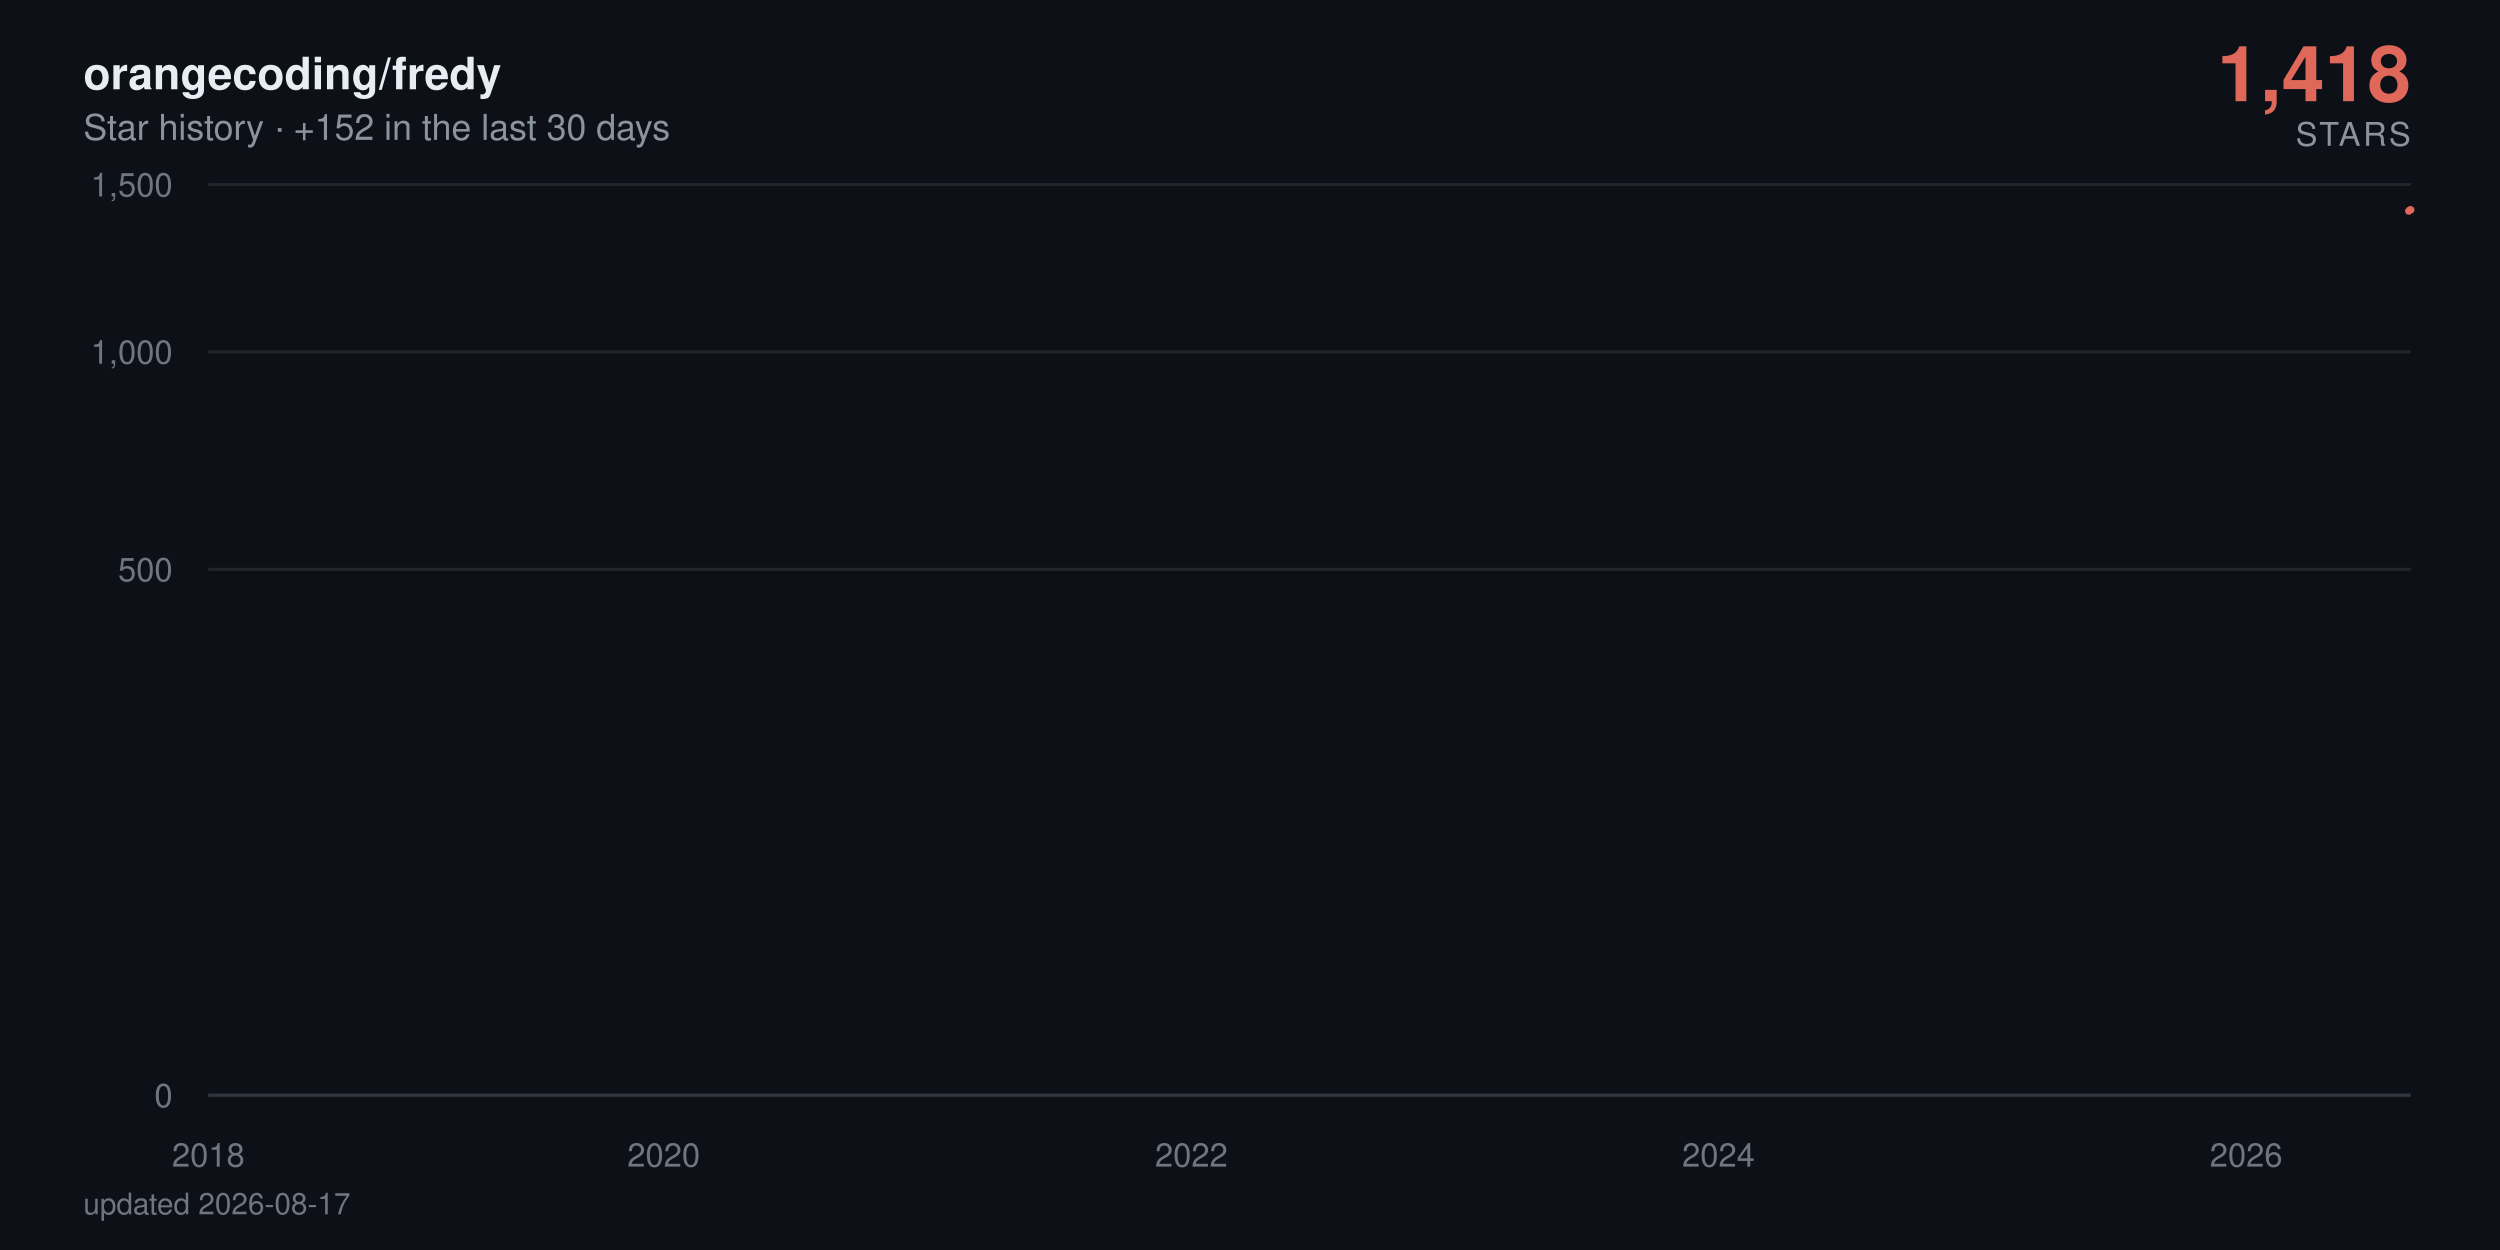
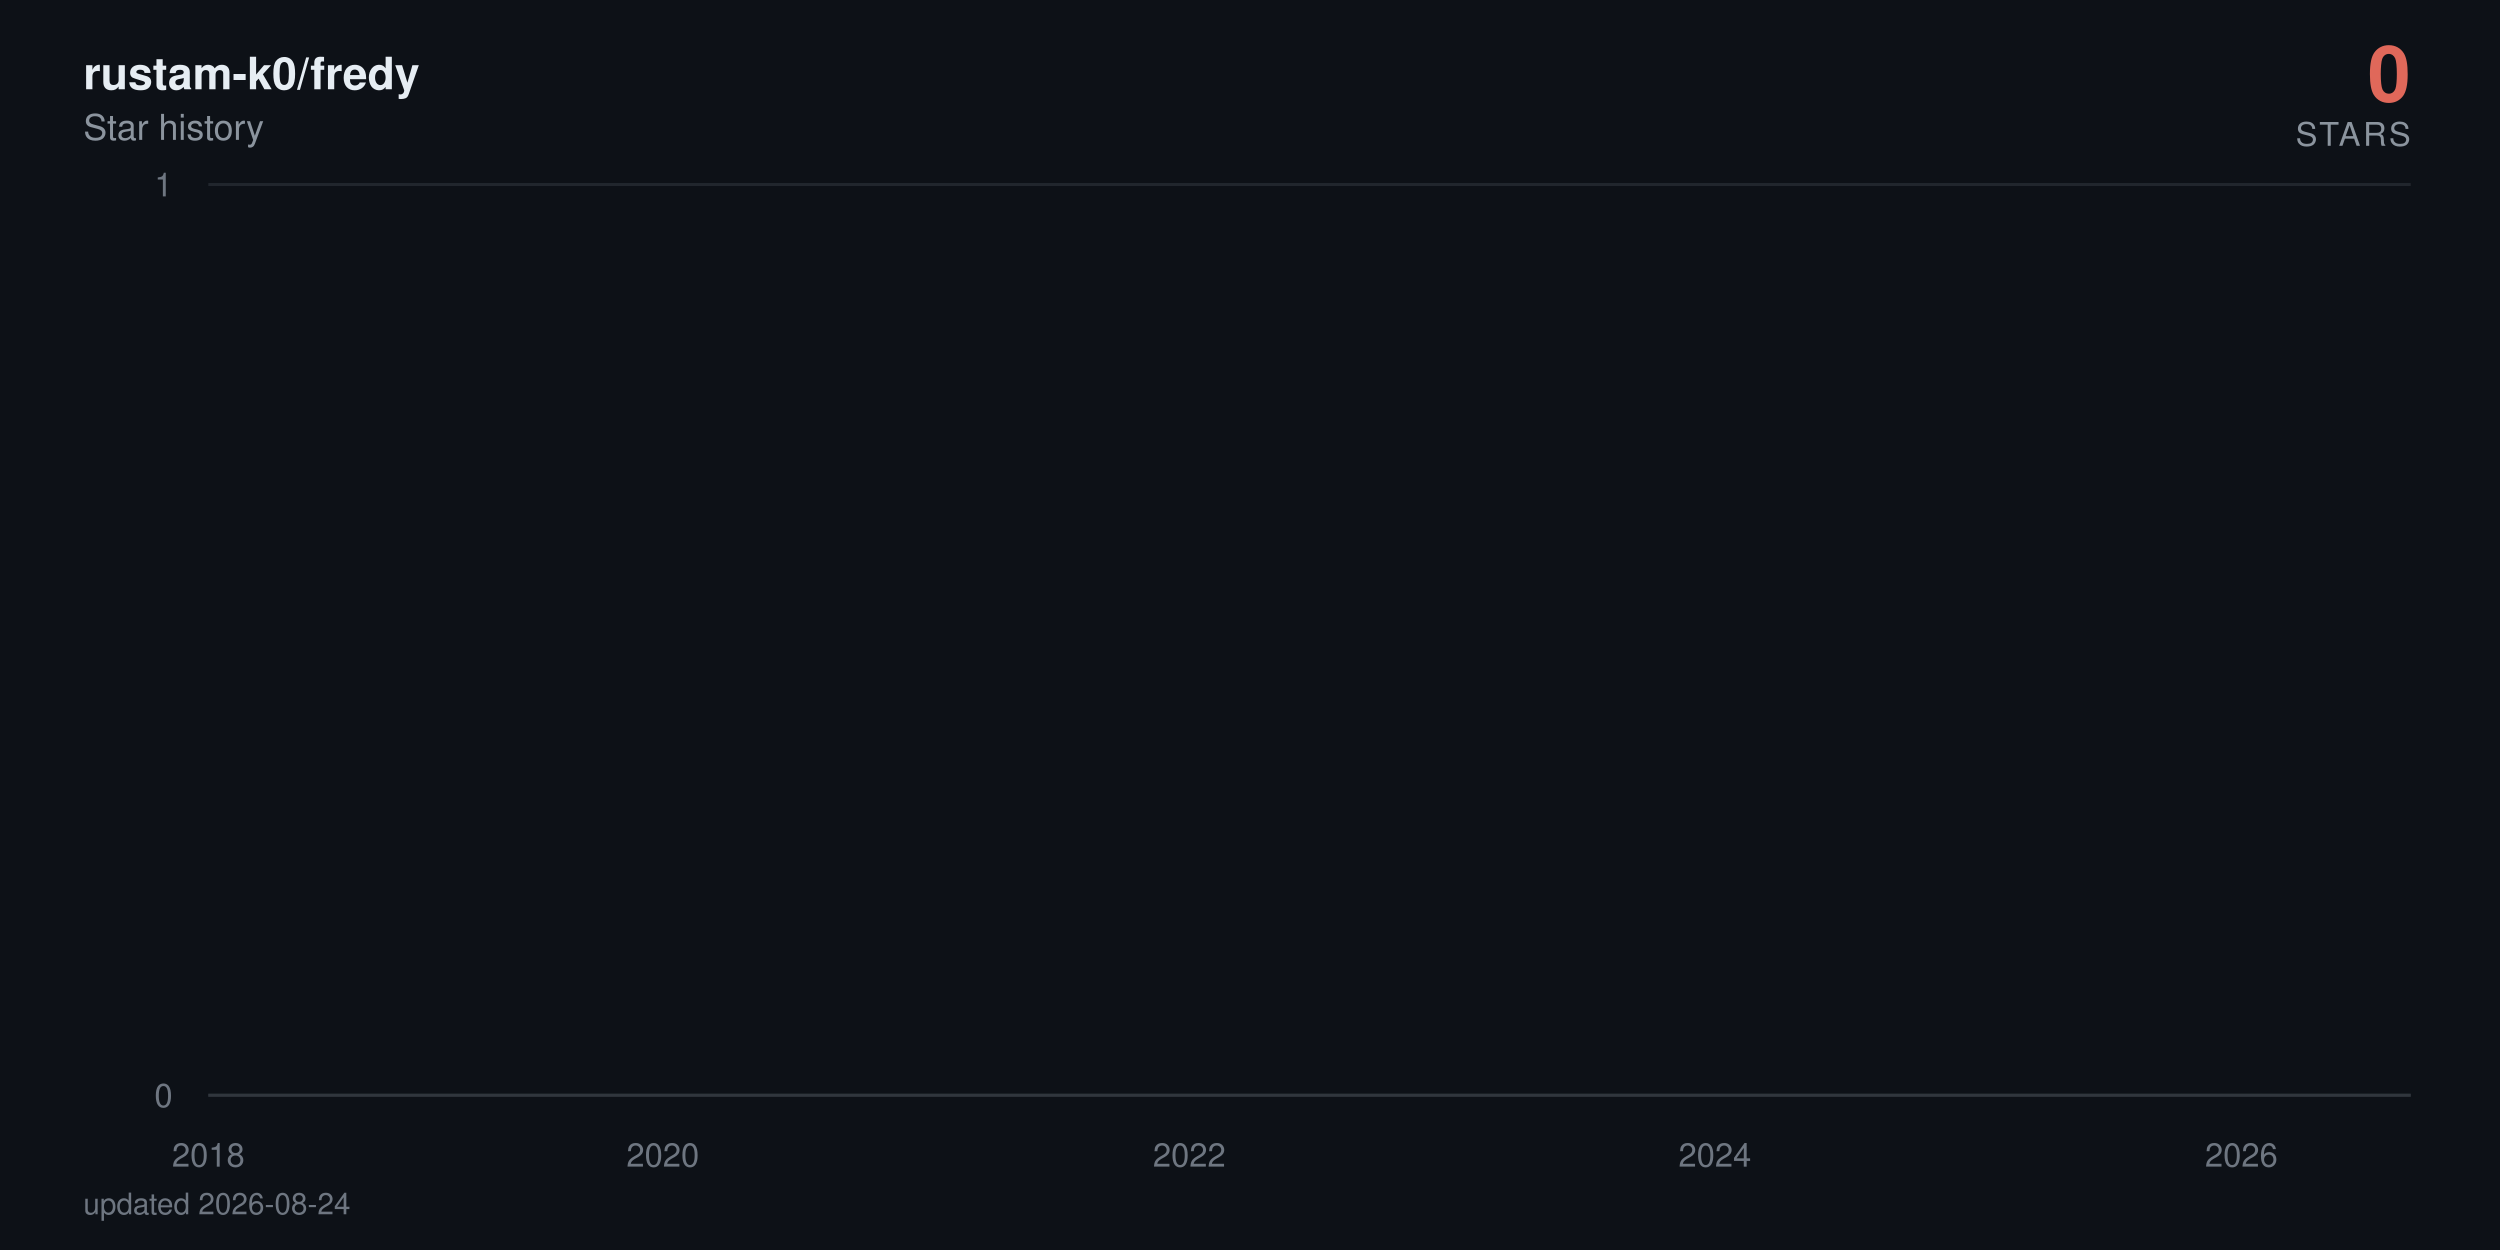
- <svg xmlns="http://www.w3.org/2000/svg" viewBox="0 0 840 420" width="840" height="420" role="img" aria-label="orangecoding/fredy star history: 1,418 stars">
+ <svg xmlns="http://www.w3.org/2000/svg" viewBox="0 0 840 420" width="840" height="420" role="img" aria-label="rustam-k0/fredy star history: 0 stars">
  <defs>
    <linearGradient id="area" x1="0" y1="0" x2="0" y2="1">
      <stop offset="0%" stop-color="#e0685a" stop-opacity="0.38" />
      <stop offset="100%" stop-color="#e0685a" stop-opacity="0" />
    </linearGradient>
  </defs>
  <style>
    text { font-family: -apple-system, BlinkMacSystemFont, 'Segoe UI', Helvetica, Arial, sans-serif; }
    .tick { fill: #6e7681; font-size: 11px; }
    .title { fill: #e6edf3; font-size: 15px; font-weight: 600; }
    .subtitle { fill: #8b949e; font-size: 12px; }
    .total { fill: #e0685a; font-size: 26px; font-weight: 700; }
    .total-label { fill: #8b949e; font-size: 11px; letter-spacing: 0.08em; }
    .milestone-label { fill: #8b949e; font-size: 10px; font-weight: 600; }
    .footer { fill: #6e7681; font-size: 10px; }

-     .line { stroke-dasharray: 893; stroke-dashoffset: 893; animation: draw 2.4s cubic-bezier(0.22, 0.61, 0.36, 1) forwards; }
+     .line { stroke-dasharray: 22880; stroke-dashoffset: 22880; animation: draw 2.4s cubic-bezier(0.22, 0.61, 0.36, 1) forwards; }
    .fill { opacity: 0; animation: appear 1.4s ease-out 0.9s forwards; }
    .milestone { opacity: 0; animation: appear 0.6s ease-out 1.9s forwards; }
    .end { opacity: 0; animation: appear 0.5s ease-out 2.3s forwards; }
-     .halo { transform-origin: 810px 70.5px; animation: pulse 2.8s ease-in-out 2.8s infinite; }
+     .halo { transform-origin: 810px 368px; animation: pulse 2.8s ease-in-out 2.8s infinite; }

    @keyframes draw { to { stroke-dashoffset: 0; } }
    @keyframes appear { to { opacity: 1; } }
    @keyframes pulse { 0%, 100% { transform: scale(1); opacity: 0.22; } 50% { transform: scale(1.5); opacity: 0.05; } }

    @media (prefers-reduced-motion: reduce) {
      .line { stroke-dashoffset: 0; animation: none; }
      .fill, .milestone, .end { opacity: 1; animation: none; }
      .halo { animation: none; }
    }
  </style>
  <rect width="840" height="420" fill="#0d1117" />
-   <text x="28" y="30" class="title">orangecoding/fredy</text>
-   <text x="28" y="47" class="subtitle">Star history · +152 in the last 30 days</text>
-   <text x="810" y="34" text-anchor="end" class="total">1,418</text>
+   <text x="28" y="30" class="title">rustam-k0/fredy</text>
+   <text x="28" y="47" class="subtitle">Star history</text>
+   <text x="810" y="34" text-anchor="end" class="total">0</text>
  <text x="810" y="49" text-anchor="end" class="total-label">STARS</text>
  <line x1="70" y1="368" x2="810" y2="368" stroke="#21262d" stroke-width="1" />
  <text x="58" y="372" text-anchor="end" class="tick">0</text>
-   <line x1="70" y1="191.3" x2="810" y2="191.3" stroke="#21262d" stroke-width="1" />
-   <text x="58" y="195.3" text-anchor="end" class="tick">500</text>
-   <line x1="70" y1="118.2" x2="810" y2="118.2" stroke="#21262d" stroke-width="1" />
-   <text x="58" y="122.2" text-anchor="end" class="tick">1,000</text>
  <line x1="70" y1="62" x2="810" y2="62" stroke="#21262d" stroke-width="1" />
-   <text x="58" y="66" text-anchor="end" class="tick">1,500</text>
+   <text x="58" y="66" text-anchor="end" class="tick">1</text>
  <line x1="70" y1="368" x2="810" y2="368" stroke="#30363d" stroke-width="1" />
  <text x="70" y="392" text-anchor="middle" class="tick">2018</text>
-   <text x="223" y="392" text-anchor="middle" class="tick">2020</text>
-   <text x="400.3" y="392" text-anchor="middle" class="tick">2022</text>
-   <text x="577.4" y="392" text-anchor="middle" class="tick">2024</text>
-   <text x="754.7" y="392" text-anchor="middle" class="tick">2026</text>
-   <path class="fill" d="M70,368 70,360.1 L71.7,356.8 L90.1,348.6 L90.4,347.1 L90.6,345.7 L199.5,344.3 L219.2,343 L222.3,340.6 L223.3,339.5 L227.2,338.4 L227.7,337.4 L234.4,336.4 L238.1,335.4 L259.2,334.5 L266.5,333.6 L269.4,332.7 L275.7,331.8 L289.3,330.9 L299.4,330.1 L314.5,329.3 L315,328.5 L326.6,327.7 L327.1,326.9 L331.9,326.2 L343.3,325.5 L343.8,324.7 L344.1,324 L347.2,323.3 L348.4,322.6 L350.6,321.9 L353.3,321.3 L365.9,320.6 L374.6,319.9 L375.6,318 L378.8,317.4 L383.6,316.8 L385.1,315.6 L385.3,315 L386,314.4 L386.8,313.3 L387,312.7 L389.4,312.1 L389.9,311.6 L392.1,311 L393.6,310.5 L394,309.9 L400.3,309.4 L401.6,308.9 L402.3,308.3 L403,307.8 L403.5,307.3 L404,306.8 L405.9,306.3 L406.7,305.3 L406.9,304.8 L407.1,304.3 L410.8,303.8 L411,303.3 L412,302.8 L412.7,302.4 L414.9,301.9 L416.1,301.4 L418,301 L420.7,300.5 L421.2,300 L423.6,299.6 L423.9,298.2 L427.5,297.8 L428.2,297.3 L429.7,296.9 L430.7,296.5 L430.9,296 L433.3,295.6 L434.8,295.2 L435,294.7 L437.5,294.3 L438.9,293.9 L440.4,293 L440.6,292.6 L442.1,292.2 L445,291.8 L447.2,291.4 L448.1,291 L449.1,290.6 L449.3,289.8 L449.8,289.4 L451.5,289 L452.2,288.6 L453.7,288.2 L453.9,287.8 L454.2,287.4 L454.9,287 L455.6,286.7 L457.3,285.9 L457.6,285.1 L458.1,284.8 L458.8,284.4 L459,283.6 L461.7,283.3 L462,282.9 L462.7,282.5 L467.5,281.8 L468.3,281.5 L470.7,281.1 L471.2,280.7 L471.7,280.4 L471.9,280 L474.3,279.7 L478.2,279.3 L478.9,279 L479.2,278.6 L480.6,278.3 L483.1,277.9 L484,277.6 L484.3,277.2 L484.5,276.9 L484.7,276.5 L486,276.2 L487.4,275.9 L489.8,275.5 L490.1,275.2 L491.8,274.8 L492.3,274.5 L495.9,274.2 L499.1,273.9 L499.5,273.5 L501.5,273.2 L501.7,272.9 L502,272.5 L502.5,272.2 L503.7,271.9 L504.4,271.6 L510.5,271.2 L511.9,270.9 L512.6,270.6 L514.1,270.3 L514.3,270 L514.8,269.6 L515.3,269.3 L515.6,269 L517.7,268.7 L518.9,268.4 L523.6,267.7 L533,267.4 L533.7,267.1 L539.6,266.8 L541,266.5 L546.4,266.2 L546.8,265.9 L549,265.6 L549.3,265.3 L551,265 L552.2,264.7 L553.9,264.4 L555.3,264.1 L561.2,263.8 L562.1,263.5 L566.7,263.2 L567.2,262.9 L576.9,262.6 L578.9,262 L579.1,261.7 L581.3,261.4 L581.5,261.1 L585.2,260.8 L585.4,260.5 L585.6,260.2 L587.6,260 L590.3,259.7 L591,259.4 L592.7,259.1 L596.8,258.8 L597.3,258.5 L598.5,258.2 L603.1,258 L603.8,257.4 L607.5,257.1 L609.2,256.5 L609.9,256.3 L614.3,256 L616.2,255.7 L619.4,255.4 L620.8,255.2 L622.5,254.9 L622.8,254.3 L623.2,254.1 L623.5,253.8 L623.7,253.5 L624.2,253.2 L624.5,253 L625.4,252.7 L626.4,252.4 L628.1,252.2 L629.1,251.9 L630.8,251.3 L631.2,251.1 L632.9,250.8 L634.9,250.5 L637.1,250.3 L637.8,250 L638.5,249.8 L640.7,249.5 L643.6,249.2 L645.8,249 L646.5,248.7 L646.8,248.4 L647.3,247.9 L648,247.7 L648.7,247.4 L649.2,247.1 L650.6,246.9 L653.1,246.6 L655.3,246.4 L656.2,246.1 L658.2,245.9 L663,245.6 L664,245.3 L665,245.1 L666.2,244.8 L666.7,244.3 L671.5,244.1 L672.7,243.8 L673.2,243.6 L678.3,243.3 L680.2,243.1 L681,242.8 L685.8,242.6 L686.1,242.3 L687.5,242.1 L688.7,241.6 L692.4,241.3 L693.1,241.1 L696,240.8 L697.2,240.4 L697.5,240.1 L697.7,239.9 L697.9,239.6 L698.7,238.9 L698.9,238.7 L699.2,238.2 L699.4,237.9 L700.1,237.7 L700.6,237.5 L701.8,237.2 L702.1,237 L702.3,236.7 L703,236.5 L704.5,236.3 L706.2,236 L706.7,235.8 L707.2,235.6 L708.1,235.1 L710.1,234.6 L711.3,234.4 L711.8,234.2 L712.3,233.9 L714.7,233.7 L715.4,233.5 L715.7,233 L718.3,232.8 L718.6,232.5 L720.3,232.3 L720.5,232.1 L720.7,231.8 L721.5,231.6 L721.7,231.4 L722.2,231.2 L722.4,230.9 L722.7,230.7 L723.4,230.2 L723.7,229.8 L723.9,229.6 L724.4,229.1 L724.6,228.7 L725.6,228.4 L725.8,228 L726.1,227.6 L726.8,227.3 L727.1,227.1 L727.3,226.9 L727.8,226.7 L728.5,224.9 L728.7,224.5 L729.2,223.8 L729.5,223.6 L730.7,223.4 L730.9,223.2 L731.2,222.7 L731.4,222.3 L731.7,222.1 L731.9,221.5 L732.1,221.2 L732.4,221 L732.9,220.8 L733.1,220.6 L735.1,220.4 L735.5,219.3 L735.8,219.1 L736,218.9 L736.3,218.7 L736.5,218.3 L737.2,217.9 L737.5,217.3 L737.7,216.8 L738.2,216.6 L738.7,216.2 L738.9,215.8 L739.2,215.6 L739.9,215 L740.4,214.4 L740.6,214.2 L741.1,214 L741.6,213.8 L742.1,213.4 L742.3,213.2 L742.6,213 L742.8,212.6 L743.5,212.4 L743.8,212.2 L744,212 L744.3,211.6 L744.5,211.4 L745.7,211.2 L746.5,211 L746.9,210.8 L747.2,210.6 L747.4,210.2 L747.7,209.6 L748.9,209.4 L749.1,209.2 L749.4,208.6 L749.6,208.2 L750.1,208 L751.3,207.8 L753.2,207.2 L753.7,207 L754.2,206.9 L754.5,206.3 L754.7,205.7 L754.9,204.9 L755.2,204.7 L755.7,203.8 L755.9,203.2 L756.2,202.8 L756.4,201.9 L757.4,201.7 L757.9,201.5 L758.3,201.3 L758.6,201.1 L758.8,201 L759.1,200.8 L759.3,200.2 L759.6,199.8 L759.8,199.7 L760.3,198.9 L760.8,198.7 L761,198.2 L761.2,198 L761.7,197.8 L762,197.4 L762.2,197.1 L762.5,196.9 L762.7,196.2 L762.9,195.1 L763.2,194.5 L763.4,194.2 L763.7,194 L763.9,193.8 L764.2,193.6 L764.4,193.1 L764.6,192.7 L764.9,192.4 L765.1,192 L765.6,191.7 L765.9,191 L766.3,190.6 L766.6,190.4 L766.8,190.1 L767.1,189.9 L767.3,189.4 L767.8,189.2 L768,189 L768.3,188.9 L769,188.5 L769.3,188 L769.5,187.8 L769.7,187.5 L770,187.1 L770.2,187 L770.5,186.6 L770.7,185.4 L771,184.9 L771.2,184.7 L771.4,184.6 L771.7,184.1 L771.9,183.9 L772.2,183.7 L772.6,183.6 L773.1,183 L773.4,182.5 L773.6,182 L774.1,181.5 L774.3,181.2 L774.6,181 L774.8,180.5 L775.1,180.4 L775.6,180 L775.8,179.5 L776,179 L776.3,178.9 L776.5,178.2 L776.8,178 L777.3,177.9 L777.5,177.7 L777.7,177.6 L778,177.4 L778.5,177.2 L778.7,176.7 L779,176.6 L779.2,176.4 L779.4,176.3 L779.9,176.1 L780.9,175.9 L781.1,175.6 L781.9,174.8 L782.1,174.3 L782.6,174 L782.8,173.8 L783.6,173.7 L783.8,173.5 L784.3,173.2 L784.5,172.9 L784.8,172.7 L785,172.5 L785.3,171.9 L786.2,171.7 L786.5,171.4 L787,171.1 L787.2,171 L787.4,170.8 L788.2,170.6 L788.7,170.5 L788.9,170.2 L789.1,169.8 L789.4,169.7 L789.6,169.5 L789.9,169.4 L790.1,169.2 L790.4,169.1 L790.6,168.9 L790.8,168.7 L791.1,146.9 L791.3,116.8 L791.6,111.7 L791.8,107.9 L792.1,106.1 L792.3,104.4 L792.5,104.1 L792.8,103.3 L793,102.6 L793.3,101.9 L793.5,101.4 L794,101.1 L794.2,100.8 L794.5,100 L794.7,97.2 L795,96.6 L795.2,95.7 L795.4,95.6 L795.7,95.4 L795.9,94.9 L796.2,94.5 L796.4,94.1 L796.7,93.5 L797.1,92.9 L797.4,92.7 L797.6,92.5 L797.9,92.3 L798.1,91.6 L798.4,91.2 L798.6,90.9 L798.8,90.8 L799.1,90.3 L799.3,90.1 L799.6,89.8 L799.8,88.9 L800.1,88.7 L800.3,88.4 L800.5,88.2 L800.8,88.1 L801.3,87.9 L801.8,87.5 L802,87.3 L802.5,87.2 L802.7,86.9 L803,86.8 L803.2,86.3 L803.5,86.1 L803.7,85.8 L803.9,85.6 L804.2,85.2 L804.4,85.1 L804.7,84.1 L804.9,77.9 L805.1,75.8 L805.4,75.3 L805.6,74.7 L805.9,74.4 L806.1,74 L806.4,73.5 L806.6,73.3 L807.1,73.2 L807.3,73.1 L807.6,73 L807.8,72.7 L808.1,72.4 L808.3,72.3 L808.5,71.8 L808.8,71.7 L809,71.1 L809.3,71 L809.5,70.7 L809.8,70.5 L810,70.5 L810,368 Z" fill="url(#area)" />
-   <path class="line" d="M70,360.1 L71.7,356.8 L90.1,348.6 L90.4,347.1 L90.6,345.7 L199.5,344.3 L219.2,343 L222.3,340.6 L223.3,339.5 L227.2,338.4 L227.7,337.4 L234.4,336.4 L238.1,335.4 L259.2,334.5 L266.5,333.6 L269.4,332.7 L275.7,331.8 L289.3,330.9 L299.4,330.1 L314.5,329.3 L315,328.5 L326.6,327.7 L327.1,326.9 L331.9,326.2 L343.3,325.5 L343.8,324.7 L344.1,324 L347.2,323.3 L348.4,322.6 L350.6,321.9 L353.3,321.3 L365.9,320.6 L374.6,319.9 L375.6,318 L378.8,317.4 L383.6,316.8 L385.1,315.6 L385.3,315 L386,314.4 L386.8,313.3 L387,312.7 L389.4,312.1 L389.9,311.6 L392.1,311 L393.6,310.5 L394,309.9 L400.3,309.4 L401.6,308.9 L402.3,308.3 L403,307.8 L403.5,307.3 L404,306.8 L405.9,306.3 L406.7,305.3 L406.9,304.8 L407.1,304.3 L410.8,303.8 L411,303.3 L412,302.8 L412.7,302.4 L414.9,301.9 L416.1,301.4 L418,301 L420.7,300.5 L421.2,300 L423.6,299.6 L423.9,298.2 L427.5,297.8 L428.2,297.3 L429.7,296.9 L430.7,296.5 L430.9,296 L433.3,295.6 L434.8,295.2 L435,294.7 L437.5,294.3 L438.9,293.9 L440.4,293 L440.6,292.6 L442.1,292.2 L445,291.8 L447.2,291.4 L448.1,291 L449.1,290.6 L449.3,289.8 L449.8,289.4 L451.5,289 L452.2,288.6 L453.7,288.2 L453.9,287.8 L454.2,287.4 L454.9,287 L455.6,286.7 L457.3,285.9 L457.6,285.1 L458.1,284.8 L458.8,284.4 L459,283.6 L461.7,283.3 L462,282.9 L462.7,282.5 L467.5,281.8 L468.3,281.5 L470.7,281.1 L471.2,280.7 L471.7,280.4 L471.9,280 L474.3,279.7 L478.2,279.3 L478.9,279 L479.2,278.6 L480.6,278.3 L483.1,277.9 L484,277.6 L484.3,277.2 L484.5,276.9 L484.7,276.5 L486,276.2 L487.4,275.9 L489.8,275.5 L490.1,275.2 L491.8,274.8 L492.3,274.5 L495.9,274.2 L499.1,273.9 L499.5,273.5 L501.5,273.2 L501.7,272.9 L502,272.5 L502.5,272.2 L503.7,271.9 L504.4,271.6 L510.5,271.2 L511.9,270.9 L512.6,270.6 L514.1,270.3 L514.3,270 L514.8,269.6 L515.3,269.3 L515.6,269 L517.7,268.7 L518.9,268.4 L523.6,267.7 L533,267.4 L533.7,267.1 L539.6,266.8 L541,266.5 L546.4,266.2 L546.8,265.9 L549,265.6 L549.3,265.3 L551,265 L552.2,264.7 L553.9,264.4 L555.3,264.1 L561.2,263.8 L562.1,263.5 L566.7,263.2 L567.2,262.9 L576.9,262.6 L578.9,262 L579.1,261.7 L581.3,261.4 L581.5,261.1 L585.2,260.8 L585.4,260.5 L585.6,260.2 L587.6,260 L590.3,259.7 L591,259.4 L592.7,259.1 L596.8,258.8 L597.3,258.5 L598.5,258.2 L603.1,258 L603.8,257.4 L607.5,257.1 L609.2,256.5 L609.9,256.3 L614.3,256 L616.2,255.7 L619.4,255.4 L620.8,255.2 L622.5,254.9 L622.8,254.3 L623.2,254.1 L623.5,253.8 L623.7,253.5 L624.2,253.2 L624.5,253 L625.4,252.7 L626.4,252.4 L628.1,252.2 L629.1,251.9 L630.8,251.3 L631.2,251.1 L632.9,250.8 L634.9,250.5 L637.1,250.3 L637.8,250 L638.5,249.8 L640.7,249.5 L643.6,249.2 L645.8,249 L646.5,248.7 L646.8,248.4 L647.3,247.9 L648,247.7 L648.7,247.4 L649.2,247.1 L650.6,246.9 L653.1,246.6 L655.3,246.4 L656.2,246.1 L658.2,245.9 L663,245.6 L664,245.3 L665,245.1 L666.2,244.8 L666.7,244.3 L671.5,244.1 L672.7,243.8 L673.2,243.6 L678.3,243.3 L680.2,243.1 L681,242.8 L685.8,242.6 L686.1,242.3 L687.5,242.1 L688.7,241.6 L692.4,241.3 L693.1,241.1 L696,240.8 L697.2,240.4 L697.5,240.1 L697.7,239.9 L697.9,239.6 L698.7,238.9 L698.9,238.7 L699.2,238.2 L699.4,237.9 L700.1,237.7 L700.6,237.5 L701.8,237.2 L702.1,237 L702.3,236.7 L703,236.5 L704.5,236.3 L706.2,236 L706.7,235.8 L707.2,235.6 L708.1,235.1 L710.1,234.6 L711.3,234.4 L711.8,234.2 L712.3,233.9 L714.7,233.7 L715.4,233.5 L715.7,233 L718.3,232.8 L718.6,232.5 L720.3,232.3 L720.5,232.1 L720.7,231.8 L721.5,231.6 L721.7,231.4 L722.2,231.2 L722.4,230.9 L722.7,230.7 L723.4,230.2 L723.7,229.8 L723.9,229.6 L724.4,229.1 L724.6,228.7 L725.6,228.4 L725.8,228 L726.1,227.6 L726.8,227.3 L727.1,227.1 L727.3,226.9 L727.8,226.7 L728.5,224.9 L728.7,224.5 L729.2,223.8 L729.5,223.6 L730.7,223.4 L730.9,223.2 L731.2,222.7 L731.4,222.3 L731.7,222.1 L731.9,221.5 L732.1,221.2 L732.4,221 L732.9,220.8 L733.1,220.6 L735.1,220.4 L735.5,219.3 L735.8,219.1 L736,218.9 L736.3,218.7 L736.5,218.3 L737.2,217.9 L737.5,217.3 L737.7,216.8 L738.2,216.6 L738.7,216.2 L738.9,215.8 L739.2,215.6 L739.9,215 L740.4,214.4 L740.6,214.2 L741.1,214 L741.6,213.8 L742.1,213.4 L742.3,213.2 L742.6,213 L742.8,212.6 L743.5,212.4 L743.8,212.2 L744,212 L744.3,211.6 L744.5,211.4 L745.7,211.2 L746.5,211 L746.9,210.8 L747.2,210.6 L747.4,210.2 L747.7,209.6 L748.9,209.4 L749.1,209.2 L749.4,208.6 L749.6,208.2 L750.1,208 L751.3,207.8 L753.2,207.2 L753.7,207 L754.2,206.9 L754.5,206.3 L754.7,205.7 L754.9,204.9 L755.2,204.7 L755.7,203.8 L755.9,203.2 L756.2,202.8 L756.4,201.9 L757.4,201.7 L757.9,201.5 L758.3,201.3 L758.6,201.1 L758.8,201 L759.1,200.8 L759.3,200.2 L759.6,199.8 L759.8,199.7 L760.3,198.9 L760.8,198.7 L761,198.2 L761.2,198 L761.7,197.8 L762,197.4 L762.2,197.1 L762.5,196.9 L762.7,196.2 L762.9,195.1 L763.2,194.5 L763.4,194.2 L763.7,194 L763.9,193.8 L764.2,193.6 L764.4,193.1 L764.6,192.7 L764.9,192.4 L765.1,192 L765.6,191.7 L765.9,191 L766.3,190.6 L766.6,190.4 L766.8,190.1 L767.1,189.9 L767.3,189.4 L767.8,189.2 L768,189 L768.3,188.9 L769,188.5 L769.3,188 L769.5,187.8 L769.7,187.5 L770,187.1 L770.2,187 L770.5,186.6 L770.7,185.4 L771,184.9 L771.2,184.7 L771.4,184.6 L771.7,184.1 L771.9,183.9 L772.2,183.7 L772.6,183.6 L773.1,183 L773.4,182.5 L773.6,182 L774.1,181.5 L774.3,181.2 L774.6,181 L774.8,180.5 L775.1,180.4 L775.6,180 L775.8,179.5 L776,179 L776.3,178.9 L776.5,178.2 L776.8,178 L777.3,177.9 L777.5,177.7 L777.7,177.6 L778,177.4 L778.5,177.2 L778.7,176.7 L779,176.6 L779.2,176.4 L779.4,176.3 L779.9,176.1 L780.9,175.9 L781.1,175.6 L781.9,174.8 L782.1,174.3 L782.6,174 L782.8,173.8 L783.6,173.7 L783.8,173.5 L784.3,173.2 L784.5,172.9 L784.8,172.7 L785,172.5 L785.3,171.9 L786.2,171.7 L786.5,171.4 L787,171.1 L787.2,171 L787.4,170.8 L788.2,170.6 L788.7,170.5 L788.9,170.2 L789.1,169.8 L789.4,169.7 L789.6,169.5 L789.9,169.4 L790.1,169.2 L790.4,169.1 L790.6,168.9 L790.8,168.7 L791.1,146.9 L791.3,116.8 L791.6,111.7 L791.8,107.9 L792.1,106.1 L792.3,104.4 L792.5,104.1 L792.8,103.3 L793,102.6 L793.3,101.9 L793.5,101.4 L794,101.1 L794.2,100.8 L794.5,100 L794.7,97.2 L795,96.6 L795.2,95.7 L795.4,95.6 L795.7,95.4 L795.9,94.9 L796.2,94.5 L796.4,94.1 L796.7,93.5 L797.1,92.9 L797.4,92.7 L797.6,92.5 L797.9,92.3 L798.1,91.6 L798.4,91.2 L798.6,90.9 L798.8,90.8 L799.1,90.3 L799.3,90.1 L799.6,89.8 L799.8,88.9 L800.1,88.7 L800.3,88.4 L800.5,88.2 L800.8,88.1 L801.3,87.9 L801.8,87.5 L802,87.3 L802.5,87.2 L802.7,86.9 L803,86.8 L803.2,86.3 L803.5,86.1 L803.7,85.8 L803.9,85.6 L804.2,85.2 L804.4,85.1 L804.7,84.1 L804.9,77.9 L805.1,75.8 L805.4,75.3 L805.6,74.7 L805.9,74.4 L806.1,74 L806.4,73.5 L806.6,73.3 L807.1,73.2 L807.3,73.1 L807.6,73 L807.8,72.7 L808.1,72.4 L808.3,72.3 L808.5,71.8 L808.8,71.7 L809,71.1 L809.3,71 L809.5,70.7 L809.8,70.5 L810,70.5" fill="none" stroke="#e0685a" stroke-width="2.5" stroke-linecap="round" stroke-linejoin="round" />
+   <text x="222.7" y="392" text-anchor="middle" class="tick">2020</text>
+   <text x="399.6" y="392" text-anchor="middle" class="tick">2022</text>
+   <text x="576.2" y="392" text-anchor="middle" class="tick">2024</text>
+   <text x="753.1" y="392" text-anchor="middle" class="tick">2026</text>
+   <path class="fill" d="M70,368 70,62 L71.7,-64.7 L90.1,-381.5 L90.3,-441.6 L90.6,-497.5 L199.2,-550 L218.8,-599.7 L222,-692 L222.9,-735.3 L226.8,-776.9 L227.3,-817.1 L234.1,-856 L237.7,-893.7 L258.8,-930.2 L266,-965.8 L268.9,-1000.5 L275.2,-1034.3 L288.8,-1067.3 L298.9,-1099.5 L313.9,-1131.1 L314.4,-1162 L326,-1192.3 L326.5,-1222 L331.3,-1251.2 L342.7,-1279.9 L343.2,-1308 L343.4,-1335.7 L346.6,-1363 L347.8,-1389.8 L350,-1416.3 L352.6,-1442.3 L365.2,-1468 L373.9,-1493.3 L374.9,-1567.3 L378.1,-1591.4 L382.9,-1615.1 L384.3,-1661.8 L384.6,-1684.7 L385.3,-1707.4 L386,-1752 L386.3,-1774 L388.7,-1795.7 L389.2,-1817.3 L391.4,-1838.6 L392.8,-1859.7 L393.3,-1880.6 L399.6,-1901.4 L400.8,-1921.9 L401.5,-1942.2 L402.2,-1962.4 L402.7,-1982.4 L403.2,-2002.3 L405.2,-2021.9 L405.9,-2060.8 L406.1,-2080 L406.4,-2099.1 L410,-2118 L410.2,-2136.7 L411.2,-2155.3 L411.9,-2173.8 L414.1,-2192.2 L415.3,-2210.4 L417.3,-2228.5 L419.9,-2246.5 L420.4,-2264.3 L422.8,-2282 L423.1,-2334.5 L426.7,-2351.8 L427.4,-2368.9 L428.9,-2386 L429.8,-2402.9 L430.1,-2419.8 L432.5,-2436.5 L434,-2453.2 L434.2,-2469.7 L436.6,-2486.2 L438.1,-2502.5 L439.5,-2535 L439.8,-2551.1 L441.2,-2567 L444.1,-2583 L446.3,-2598.8 L447.3,-2614.5 L448.2,-2630.2 L448.5,-2661.2 L449,-2676.7 L450.6,-2692 L451.4,-2707.3 L452.8,-2722.4 L453.1,-2737.6 L453.3,-2752.6 L454,-2767.6 L454.8,-2782.5 L456.5,-2812 L456.7,-2841.4 L457.2,-2855.9 L457.9,-2870.4 L458.1,-2899.2 L460.8,-2913.5 L461.1,-2927.7 L461.8,-2941.9 L466.6,-2970.1 L467.3,-2984.1 L469.8,-2998 L470.2,-3011.9 L470.7,-3025.7 L471,-3039.5 L473.4,-3053.2 L477.3,-3066.8 L478,-3080.4 L478.2,-3094 L479.7,-3107.5 L482.1,-3120.9 L483.1,-3134.3 L483.3,-3147.7 L483.6,-3161 L483.8,-3174.2 L485,-3187.4 L486.5,-3200.5 L488.9,-3213.6 L489.1,-3226.7 L490.8,-3239.7 L491.3,-3252.6 L494.9,-3265.5 L498.1,-3278.4 L498.6,-3291.2 L500.5,-3304 L500.7,-3316.7 L501,-3329.4 L501.5,-3342.1 L502.7,-3354.7 L503.4,-3367.2 L509.5,-3379.7 L510.9,-3392.2 L511.6,-3404.6 L513.1,-3417 L513.3,-3429.4 L513.8,-3441.7 L514.3,-3453.9 L514.5,-3466.2 L516.7,-3478.4 L517.9,-3490.5 L522.5,-3514.7 L532,-3526.7 L532.7,-3538.7 L538.5,-3550.7 L539.9,-3562.6 L545.3,-3574.5 L545.7,-3586.4 L547.9,-3598.2 L548.2,-3610 L549.9,-3621.8 L551.1,-3633.5 L552.8,-3645.2 L554.2,-3656.8 L560,-3668.4 L561,-3680 L565.6,-3691.5 L566.1,-3703.1 L575.8,-3714.5 L577.7,-3737.4 L577.9,-3748.8 L580.1,-3760.2 L580.4,-3771.5 L584,-3782.8 L584.2,-3794 L584.5,-3805.3 L586.4,-3816.5 L589.1,-3827.7 L589.8,-3838.8 L591.5,-3849.9 L595.6,-3861 L596.1,-3872.1 L597.3,-3883.1 L601.9,-3894.1 L602.6,-3916 L606.2,-3926.9 L607.9,-3948.7 L608.7,-3959.5 L613,-3970.3 L615,-3981.1 L618.1,-3991.8 L619.6,-4002.6 L621.2,-4013.3 L621.5,-4034.6 L622,-4045.2 L622.2,-4055.8 L622.5,-4066.4 L622.9,-4076.9 L623.2,-4087.4 L624.2,-4097.9 L625.1,-4108.4 L626.8,-4118.8 L627.8,-4129.3 L629.5,-4150 L630,-4160.4 L631.7,-4170.7 L633.6,-4181 L635.8,-4191.3 L636.5,-4201.6 L637.2,-4211.8 L639.4,-4222 L642.3,-4232.2 L644.5,-4242.4 L645.2,-4252.5 L645.4,-4262.6 L645.9,-4282.8 L646.7,-4292.9 L647.4,-4302.9 L647.9,-4312.9 L649.3,-4322.9 L651.7,-4332.9 L653.9,-4342.8 L654.9,-4352.7 L656.8,-4362.6 L661.7,-4372.5 L662.6,-4382.4 L663.6,-4392.2 L664.8,-4402.1 L665.3,-4421.7 L670.1,-4431.4 L671.3,-4441.2 L671.8,-4450.9 L676.9,-4460.6 L678.8,-4470.3 L679.6,-4480 L684.4,-4489.6 L684.7,-4499.2 L686.1,-4508.8 L687.3,-4528 L690.9,-4537.6 L691.7,-4547.1 L694.6,-4556.6 L695.8,-4575.6 L696,-4585 L696.3,-4594.5 L696.5,-4603.9 L697.2,-4632.1 L697.5,-4641.4 L697.7,-4660.1 L698,-4669.4 L698.7,-4678.7 L699.2,-4687.9 L700.4,-4697.2 L700.6,-4706.4 L700.9,-4715.7 L701.6,-4724.9 L703,-4734 L704.7,-4743.2 L705.2,-4752.4 L705.7,-4761.5 L706.7,-4779.7 L708.6,-4797.9 L709.8,-4806.9 L710.3,-4816 L710.8,-4825 L713.2,-4834 L713.9,-4843 L714.2,-4860.9 L716.8,-4869.9 L717.1,-4878.8 L718.8,-4887.7 L719,-4896.6 L719.3,-4905.5 L720,-4914.4 L720.2,-4923.2 L720.7,-4932.1 L720.9,-4940.9 L721.2,-4949.7 L721.9,-4967.3 L722.2,-4984.8 L722.4,-4993.6 L722.9,-5011 L723.1,-5028.4 L724.1,-5037 L724.3,-5054.3 L724.6,-5071.6 L725.3,-5080.2 L725.5,-5088.8 L725.8,-5097.3 L726.3,-5105.9 L727,-5173.9 L727.2,-5190.8 L727.7,-5216 L728,-5224.4 L729.2,-5232.7 L729.4,-5241.1 L729.7,-5257.7 L729.9,-5274.4 L730.1,-5282.7 L730.4,-5307.5 L730.6,-5315.7 L730.9,-5323.9 L731.4,-5332.1 L731.6,-5340.4 L733.5,-5348.6 L734,-5389.4 L734.3,-5397.5 L734.5,-5405.6 L734.7,-5413.7 L735,-5429.9 L735.7,-5446 L736,-5470.1 L736.2,-5486.1 L736.7,-5494.1 L737.2,-5510.1 L737.4,-5526 L737.6,-5533.9 L738.4,-5557.7 L738.9,-5581.3 L739.1,-5589.2 L739.6,-5597 L740.1,-5604.9 L740.5,-5620.5 L740.8,-5628.4 L741,-5636.2 L741.3,-5651.7 L742,-5659.5 L742.2,-5667.3 L742.5,-5675 L742.7,-5690.5 L743,-5698.2 L744.2,-5705.9 L744.9,-5713.6 L745.4,-5721.3 L745.6,-5729 L745.9,-5744.3 L746.1,-5767.3 L747.3,-5774.9 L747.6,-5782.5 L747.8,-5805.3 L748.1,-5820.5 L748.5,-5828 L749.7,-5835.6 L751.7,-5858.2 L752.2,-5865.7 L752.6,-5873.2 L752.9,-5895.7 L753.1,-5918 L753.4,-5947.8 L753.6,-5955.2 L754.1,-5992.1 L754.3,-6014.1 L754.6,-6028.8 L754.8,-6065.3 L755.8,-6072.6 L756.3,-6079.8 L756.8,-6087.1 L757,-6094.3 L757.2,-6101.6 L757.5,-6108.8 L757.7,-6130.4 L758,-6144.8 L758.2,-6152 L758.7,-6180.7 L759.2,-6187.8 L759.4,-6209.2 L759.7,-6216.3 L760.2,-6223.4 L760.4,-6237.6 L760.6,-6251.8 L760.9,-6258.9 L761.1,-6287.1 L761.4,-6329.1 L761.6,-6350.1 L761.8,-6364 L762.1,-6371 L762.3,-6377.9 L762.6,-6384.8 L762.8,-6405.6 L763.1,-6419.4 L763.3,-6433.2 L763.5,-6446.9 L764,-6460.7 L764.3,-6488 L764.7,-6501.7 L765,-6508.5 L765.2,-6522.1 L765.5,-6528.9 L765.7,-6549.2 L766.2,-6556 L766.4,-6562.7 L766.7,-6569.5 L767.4,-6583 L767.7,-6603.2 L767.9,-6609.9 L768.1,-6623.3 L768.4,-6636.7 L768.6,-6643.3 L768.9,-6656.7 L769.1,-6703.2 L769.3,-6723 L769.6,-6729.6 L769.8,-6736.2 L770.1,-6756 L770.3,-6762.5 L770.6,-6769.1 L771,-6775.6 L771.5,-6795.3 L771.8,-6814.9 L772,-6834.4 L772.5,-6853.9 L772.7,-6866.8 L773,-6873.3 L773.2,-6892.7 L773.5,-6899.1 L773.9,-6912 L774.2,-6931.2 L774.4,-6950.5 L774.7,-6956.9 L774.9,-6982.4 L775.2,-6988.7 L775.6,-6995.1 L775.9,-7001.5 L776.1,-7007.8 L776.4,-7014.2 L776.8,-7020.5 L777.1,-7039.5 L777.3,-7045.8 L777.6,-7052.1 L777.8,-7058.4 L778.3,-7064.7 L779.3,-7071 L779.5,-7083.6 L780.2,-7114.9 L780.5,-7133.7 L781,-7146.2 L781.2,-7152.4 L781.9,-7158.6 L782.2,-7164.8 L782.7,-7177.2 L782.9,-7189.6 L783.1,-7195.8 L783.4,-7202 L783.6,-7226.7 L784.6,-7232.9 L784.8,-7245.2 L785.3,-7257.5 L785.6,-7263.6 L785.8,-7269.8 L786.5,-7275.9 L787,-7282 L787.3,-7294.2 L787.5,-7306.4 L787.7,-7312.5 L788,-7318.6 L788.2,-7324.7 L788.5,-7330.8 L788.7,-7336.9 L788.9,-7343 L789.2,-7349 L789.4,-8194.5 L789.7,-9361.6 L789.9,-9557 L790.2,-9706.8 L790.4,-9776.3 L790.6,-9840.7 L790.9,-9854.4 L791.1,-9881.9 L791.4,-9909.2 L791.6,-9936.5 L791.9,-9959.2 L792.3,-9968.3 L792.6,-9981.9 L792.8,-10013.5 L793.1,-10121.2 L793.3,-10143.4 L793.5,-10179 L793.8,-10183.5 L794,-10187.9 L794.3,-10210 L794.5,-10223.3 L794.8,-10241 L795,-10263 L795.5,-10285 L795.7,-10293.8 L796,-10302.6 L796.2,-10311.4 L796.4,-10337.6 L796.7,-10350.7 L796.9,-10363.8 L797.2,-10368.2 L797.4,-10385.6 L797.7,-10394.3 L797.9,-10407.4 L798.1,-10442.1 L798.4,-10450.7 L798.6,-10459.4 L798.9,-10468 L799.1,-10472.3 L799.6,-10481 L800.1,-10493.9 L800.3,-10502.5 L800.8,-10506.8 L801,-10519.8 L801.3,-10524.1 L801.5,-10541.2 L801.8,-10549.8 L802,-10562.7 L802.3,-10571.2 L802.5,-10584.1 L802.7,-10588.3 L803,-10626.7 L803.2,-10866.8 L803.5,-10949.9 L803.7,-10966.4 L804,-10991.2 L804.2,-11003.5 L804.4,-11020 L804.7,-11036.4 L804.9,-11044.6 L805.4,-11048.7 L805.6,-11052.8 L805.9,-11056.9 L806.1,-11069.2 L806.4,-11081.5 L806.6,-11085.6 L806.9,-11101.9 L807.1,-11106 L807.3,-11130.4 L807.6,-11134.5 L807.8,-11146.7 L808.1,-11154.8 L808.3,-11154.8 L810,368 L810,368 Z" fill="url(#area)" />
+   <path class="line" d="M70,62 L71.7,-64.7 L90.1,-381.5 L90.3,-441.6 L90.6,-497.5 L199.2,-550 L218.8,-599.7 L222,-692 L222.9,-735.3 L226.8,-776.9 L227.3,-817.1 L234.1,-856 L237.7,-893.7 L258.8,-930.2 L266,-965.8 L268.9,-1000.5 L275.2,-1034.3 L288.8,-1067.3 L298.9,-1099.5 L313.9,-1131.1 L314.4,-1162 L326,-1192.3 L326.5,-1222 L331.3,-1251.2 L342.7,-1279.9 L343.2,-1308 L343.4,-1335.7 L346.6,-1363 L347.8,-1389.8 L350,-1416.3 L352.6,-1442.3 L365.2,-1468 L373.9,-1493.3 L374.9,-1567.3 L378.1,-1591.4 L382.9,-1615.1 L384.3,-1661.8 L384.6,-1684.7 L385.3,-1707.4 L386,-1752 L386.3,-1774 L388.7,-1795.7 L389.2,-1817.3 L391.4,-1838.6 L392.8,-1859.7 L393.3,-1880.6 L399.6,-1901.4 L400.8,-1921.9 L401.5,-1942.2 L402.2,-1962.4 L402.7,-1982.4 L403.2,-2002.3 L405.2,-2021.9 L405.9,-2060.8 L406.1,-2080 L406.4,-2099.1 L410,-2118 L410.2,-2136.7 L411.2,-2155.3 L411.9,-2173.8 L414.1,-2192.2 L415.3,-2210.4 L417.3,-2228.5 L419.9,-2246.5 L420.4,-2264.3 L422.8,-2282 L423.1,-2334.5 L426.7,-2351.8 L427.4,-2368.9 L428.9,-2386 L429.8,-2402.9 L430.1,-2419.8 L432.5,-2436.5 L434,-2453.2 L434.2,-2469.7 L436.6,-2486.2 L438.1,-2502.5 L439.5,-2535 L439.8,-2551.1 L441.2,-2567 L444.1,-2583 L446.3,-2598.8 L447.3,-2614.5 L448.2,-2630.2 L448.5,-2661.2 L449,-2676.7 L450.6,-2692 L451.4,-2707.3 L452.8,-2722.4 L453.1,-2737.6 L453.3,-2752.6 L454,-2767.6 L454.8,-2782.5 L456.5,-2812 L456.7,-2841.4 L457.2,-2855.9 L457.9,-2870.4 L458.1,-2899.2 L460.8,-2913.5 L461.1,-2927.7 L461.8,-2941.9 L466.6,-2970.1 L467.3,-2984.1 L469.8,-2998 L470.2,-3011.9 L470.7,-3025.7 L471,-3039.5 L473.4,-3053.2 L477.3,-3066.8 L478,-3080.4 L478.2,-3094 L479.7,-3107.5 L482.1,-3120.9 L483.1,-3134.3 L483.3,-3147.7 L483.6,-3161 L483.8,-3174.2 L485,-3187.4 L486.5,-3200.5 L488.9,-3213.6 L489.1,-3226.7 L490.8,-3239.7 L491.3,-3252.6 L494.9,-3265.5 L498.1,-3278.4 L498.6,-3291.2 L500.5,-3304 L500.7,-3316.7 L501,-3329.4 L501.5,-3342.1 L502.7,-3354.7 L503.4,-3367.2 L509.5,-3379.7 L510.9,-3392.2 L511.6,-3404.6 L513.1,-3417 L513.3,-3429.4 L513.8,-3441.7 L514.3,-3453.9 L514.5,-3466.2 L516.7,-3478.4 L517.9,-3490.5 L522.5,-3514.7 L532,-3526.7 L532.7,-3538.7 L538.5,-3550.7 L539.9,-3562.6 L545.3,-3574.5 L545.7,-3586.4 L547.9,-3598.2 L548.2,-3610 L549.9,-3621.8 L551.1,-3633.5 L552.8,-3645.2 L554.2,-3656.8 L560,-3668.4 L561,-3680 L565.6,-3691.5 L566.1,-3703.1 L575.8,-3714.5 L577.7,-3737.4 L577.9,-3748.8 L580.1,-3760.2 L580.4,-3771.5 L584,-3782.8 L584.2,-3794 L584.5,-3805.3 L586.4,-3816.5 L589.1,-3827.7 L589.8,-3838.8 L591.5,-3849.9 L595.6,-3861 L596.1,-3872.1 L597.3,-3883.1 L601.9,-3894.1 L602.6,-3916 L606.2,-3926.9 L607.9,-3948.7 L608.7,-3959.5 L613,-3970.3 L615,-3981.1 L618.1,-3991.8 L619.6,-4002.6 L621.2,-4013.3 L621.5,-4034.6 L622,-4045.2 L622.2,-4055.8 L622.5,-4066.4 L622.9,-4076.9 L623.2,-4087.4 L624.2,-4097.9 L625.1,-4108.4 L626.8,-4118.8 L627.8,-4129.3 L629.5,-4150 L630,-4160.4 L631.7,-4170.7 L633.6,-4181 L635.8,-4191.3 L636.5,-4201.6 L637.2,-4211.8 L639.4,-4222 L642.3,-4232.2 L644.5,-4242.4 L645.2,-4252.5 L645.4,-4262.6 L645.9,-4282.8 L646.7,-4292.9 L647.4,-4302.9 L647.9,-4312.9 L649.3,-4322.9 L651.7,-4332.9 L653.9,-4342.8 L654.9,-4352.7 L656.8,-4362.6 L661.7,-4372.5 L662.6,-4382.4 L663.6,-4392.2 L664.8,-4402.1 L665.3,-4421.7 L670.1,-4431.4 L671.3,-4441.2 L671.8,-4450.9 L676.9,-4460.6 L678.8,-4470.3 L679.6,-4480 L684.4,-4489.6 L684.7,-4499.2 L686.1,-4508.8 L687.3,-4528 L690.9,-4537.6 L691.7,-4547.1 L694.6,-4556.6 L695.8,-4575.6 L696,-4585 L696.3,-4594.5 L696.5,-4603.9 L697.2,-4632.1 L697.5,-4641.4 L697.7,-4660.1 L698,-4669.4 L698.7,-4678.7 L699.2,-4687.9 L700.4,-4697.2 L700.6,-4706.4 L700.9,-4715.7 L701.6,-4724.9 L703,-4734 L704.7,-4743.2 L705.2,-4752.4 L705.7,-4761.5 L706.7,-4779.7 L708.6,-4797.9 L709.8,-4806.9 L710.3,-4816 L710.8,-4825 L713.2,-4834 L713.9,-4843 L714.2,-4860.9 L716.8,-4869.9 L717.1,-4878.8 L718.8,-4887.7 L719,-4896.6 L719.3,-4905.5 L720,-4914.4 L720.2,-4923.2 L720.7,-4932.1 L720.9,-4940.9 L721.2,-4949.7 L721.9,-4967.3 L722.2,-4984.8 L722.4,-4993.6 L722.9,-5011 L723.1,-5028.4 L724.1,-5037 L724.3,-5054.3 L724.6,-5071.6 L725.3,-5080.2 L725.5,-5088.8 L725.8,-5097.3 L726.3,-5105.9 L727,-5173.9 L727.2,-5190.8 L727.7,-5216 L728,-5224.4 L729.2,-5232.7 L729.4,-5241.1 L729.7,-5257.7 L729.9,-5274.4 L730.1,-5282.7 L730.4,-5307.5 L730.6,-5315.7 L730.9,-5323.9 L731.4,-5332.1 L731.6,-5340.4 L733.5,-5348.6 L734,-5389.4 L734.3,-5397.5 L734.5,-5405.6 L734.7,-5413.7 L735,-5429.9 L735.7,-5446 L736,-5470.1 L736.2,-5486.1 L736.7,-5494.1 L737.2,-5510.1 L737.4,-5526 L737.6,-5533.9 L738.4,-5557.7 L738.9,-5581.3 L739.1,-5589.2 L739.6,-5597 L740.1,-5604.9 L740.5,-5620.5 L740.8,-5628.4 L741,-5636.2 L741.3,-5651.7 L742,-5659.5 L742.2,-5667.3 L742.5,-5675 L742.7,-5690.5 L743,-5698.2 L744.2,-5705.9 L744.9,-5713.6 L745.4,-5721.3 L745.6,-5729 L745.9,-5744.3 L746.1,-5767.3 L747.3,-5774.9 L747.6,-5782.5 L747.8,-5805.3 L748.1,-5820.5 L748.5,-5828 L749.7,-5835.6 L751.7,-5858.2 L752.2,-5865.7 L752.6,-5873.2 L752.9,-5895.7 L753.1,-5918 L753.4,-5947.8 L753.6,-5955.2 L754.1,-5992.1 L754.3,-6014.1 L754.6,-6028.8 L754.8,-6065.3 L755.8,-6072.6 L756.3,-6079.8 L756.8,-6087.1 L757,-6094.3 L757.2,-6101.6 L757.5,-6108.8 L757.7,-6130.4 L758,-6144.8 L758.2,-6152 L758.7,-6180.7 L759.2,-6187.8 L759.4,-6209.2 L759.7,-6216.3 L760.2,-6223.4 L760.4,-6237.6 L760.6,-6251.8 L760.9,-6258.9 L761.1,-6287.1 L761.4,-6329.1 L761.6,-6350.1 L761.8,-6364 L762.1,-6371 L762.3,-6377.9 L762.6,-6384.8 L762.8,-6405.6 L763.1,-6419.4 L763.3,-6433.2 L763.5,-6446.9 L764,-6460.7 L764.3,-6488 L764.7,-6501.7 L765,-6508.5 L765.2,-6522.1 L765.5,-6528.9 L765.7,-6549.2 L766.2,-6556 L766.4,-6562.7 L766.7,-6569.5 L767.4,-6583 L767.7,-6603.2 L767.9,-6609.9 L768.1,-6623.3 L768.4,-6636.7 L768.6,-6643.3 L768.9,-6656.7 L769.1,-6703.2 L769.3,-6723 L769.6,-6729.6 L769.8,-6736.2 L770.1,-6756 L770.3,-6762.5 L770.6,-6769.1 L771,-6775.6 L771.5,-6795.3 L771.8,-6814.9 L772,-6834.4 L772.5,-6853.9 L772.7,-6866.8 L773,-6873.3 L773.2,-6892.7 L773.5,-6899.1 L773.9,-6912 L774.2,-6931.2 L774.4,-6950.5 L774.7,-6956.9 L774.9,-6982.4 L775.2,-6988.7 L775.6,-6995.1 L775.9,-7001.5 L776.1,-7007.8 L776.4,-7014.2 L776.8,-7020.5 L777.1,-7039.5 L777.3,-7045.8 L777.6,-7052.1 L777.8,-7058.4 L778.3,-7064.7 L779.3,-7071 L779.5,-7083.6 L780.2,-7114.9 L780.5,-7133.7 L781,-7146.2 L781.2,-7152.4 L781.9,-7158.6 L782.2,-7164.8 L782.7,-7177.2 L782.9,-7189.6 L783.1,-7195.8 L783.4,-7202 L783.6,-7226.7 L784.6,-7232.9 L784.8,-7245.2 L785.3,-7257.5 L785.6,-7263.6 L785.8,-7269.8 L786.5,-7275.9 L787,-7282 L787.3,-7294.2 L787.5,-7306.4 L787.7,-7312.5 L788,-7318.6 L788.2,-7324.7 L788.5,-7330.8 L788.7,-7336.9 L788.9,-7343 L789.2,-7349 L789.4,-8194.5 L789.7,-9361.6 L789.9,-9557 L790.2,-9706.8 L790.4,-9776.3 L790.6,-9840.7 L790.9,-9854.4 L791.1,-9881.9 L791.4,-9909.2 L791.6,-9936.5 L791.9,-9959.2 L792.3,-9968.3 L792.6,-9981.9 L792.8,-10013.5 L793.1,-10121.2 L793.3,-10143.4 L793.5,-10179 L793.8,-10183.5 L794,-10187.9 L794.3,-10210 L794.5,-10223.3 L794.8,-10241 L795,-10263 L795.5,-10285 L795.7,-10293.8 L796,-10302.6 L796.2,-10311.4 L796.4,-10337.6 L796.7,-10350.7 L796.9,-10363.8 L797.2,-10368.2 L797.4,-10385.6 L797.7,-10394.3 L797.9,-10407.4 L798.1,-10442.1 L798.4,-10450.7 L798.6,-10459.4 L798.9,-10468 L799.1,-10472.3 L799.6,-10481 L800.1,-10493.9 L800.3,-10502.5 L800.8,-10506.8 L801,-10519.8 L801.3,-10524.1 L801.5,-10541.2 L801.8,-10549.8 L802,-10562.7 L802.3,-10571.2 L802.5,-10584.1 L802.7,-10588.3 L803,-10626.7 L803.2,-10866.8 L803.5,-10949.9 L803.7,-10966.4 L804,-10991.2 L804.2,-11003.5 L804.4,-11020 L804.7,-11036.4 L804.9,-11044.6 L805.4,-11048.7 L805.6,-11052.8 L805.9,-11056.9 L806.1,-11069.2 L806.4,-11081.5 L806.6,-11085.6 L806.9,-11101.9 L807.1,-11106 L807.3,-11130.4 L807.6,-11134.5 L807.8,-11146.7 L808.1,-11154.8 L808.3,-11154.8 L810,368" fill="none" stroke="#e0685a" stroke-width="2.5" stroke-linecap="round" stroke-linejoin="round" />
  <g class="end">
-     <circle class="halo" cx="810" cy="70.5" r="9" fill="#e0685a" opacity="0.22" />
-     <circle cx="810" cy="70.5" r="4.5" fill="#e0685a" stroke="#0d1117" stroke-width="2" />
+     <circle class="halo" cx="810" cy="368" r="9" fill="#e0685a" opacity="0.22" />
+     <circle cx="810" cy="368" r="4.5" fill="#e0685a" stroke="#0d1117" stroke-width="2" />
  </g>
-   <text x="28" y="408" class="footer">updated 2026-08-17</text>
+   <text x="28" y="408" class="footer">updated 2026-08-24</text>
</svg>
